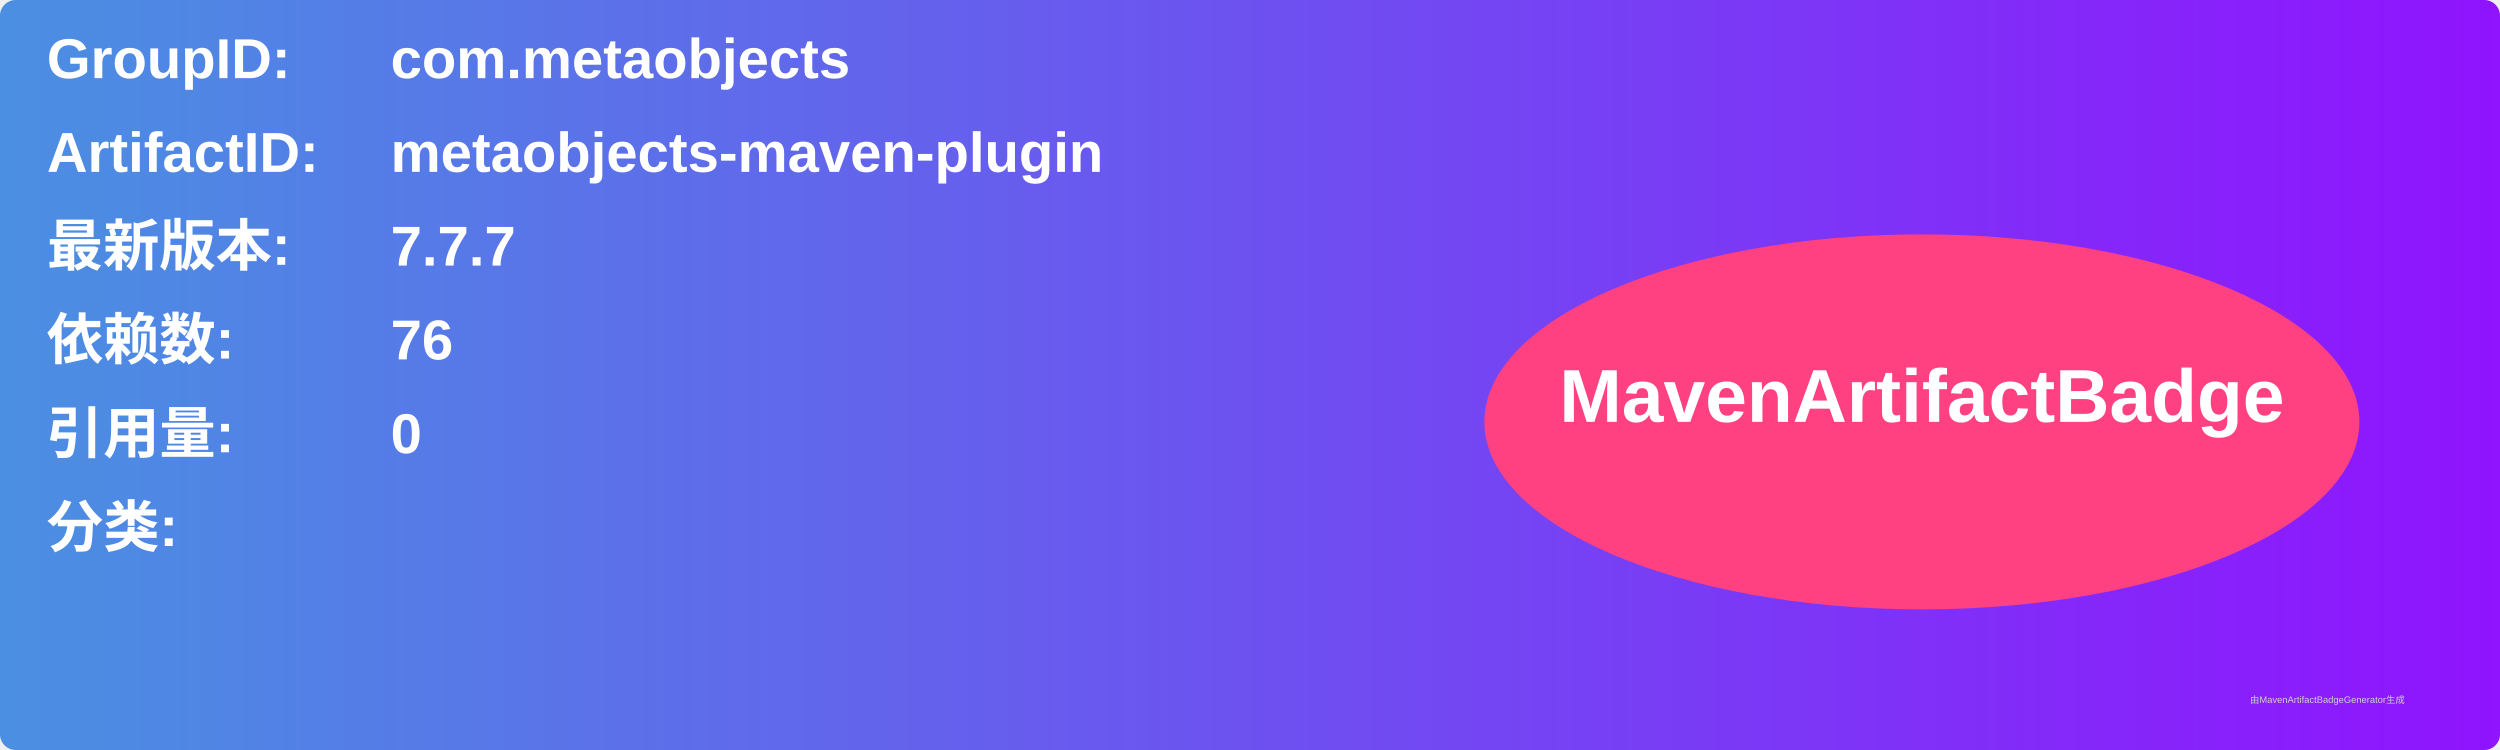
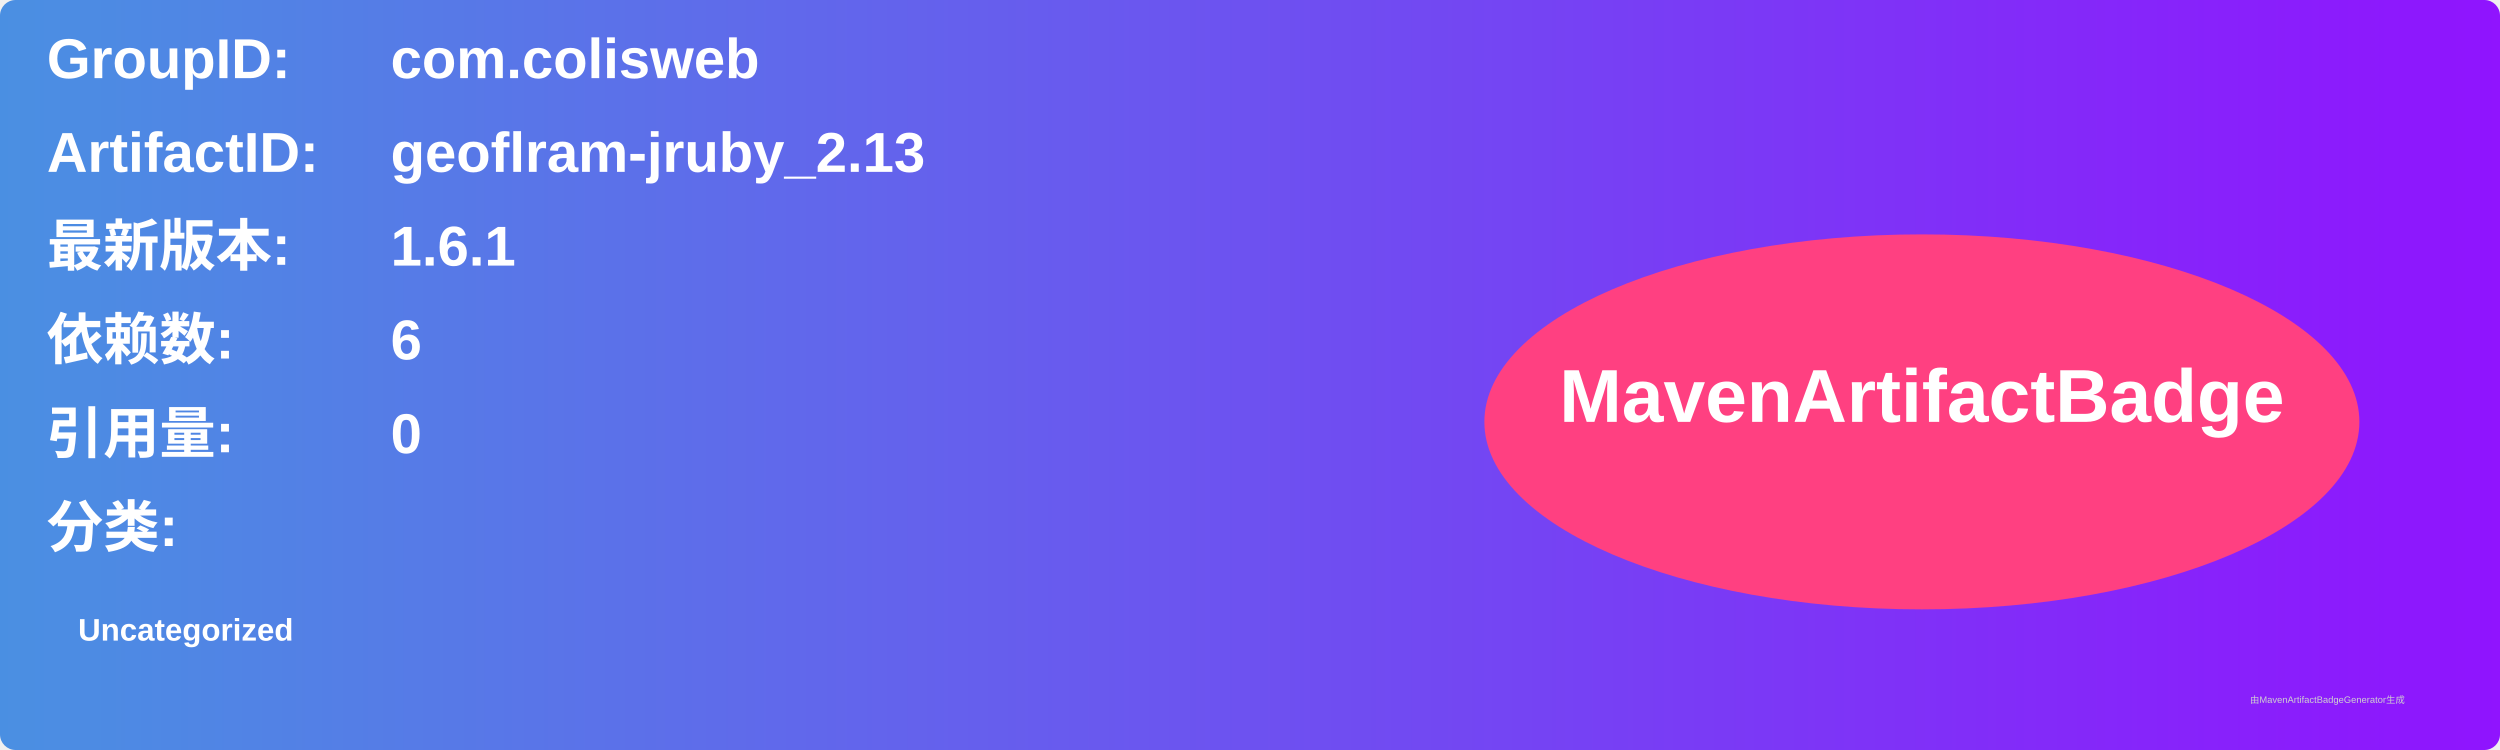
<svg xmlns="http://www.w3.org/2000/svg" width="800" height="240" viewBox="0 0 800 240">
  <linearGradient id="grad" x1="0%" y1="0%" x2="100%" y2="0%">
    <stop offset="0%" stop-color="#4a90e2" />
    <stop offset="100%" stop-color="#9013fe" />
  </linearGradient>
  <rect width="100%" height="100%" rx="5" ry="5" fill="url(#grad)" />
  <g transform="translate(15, 15)">
    <text x="0" y="10" font-family="Arial" font-size="18" fill="white" font-weight="bold" width="260">GroupID:</text>
-     <text x="110" y="10" font-family="Arial" font-size="18" fill="white" font-weight="bold" width="460">com.metaobjects</text>
+     <text x="110" y="10" font-family="Arial" font-size="18" fill="white" font-weight="bold" width="460">com.colisweb</text>
    <text x="0" y="40" font-family="Arial" font-size="18" fill="white" font-weight="bold" width="260">ArtifactID:</text>
-     <text x="110" y="40" font-family="Arial" font-size="18" fill="white" font-weight="bold" width="460">metaobjects-maven-plugin</text>
+     <text x="110" y="40" font-family="Arial" font-size="18" fill="white" font-weight="bold" width="460">geoflram-jruby_2.13</text>
    <text x="0" y="70" font-family="Arial" font-size="18" fill="white" font-weight="bold">最新版本:</text>
    <text x="110" y="70" font-family="Arial" font-size="18" fill="white" font-weight="bold">
-       <tspan font-weight="bold">7.7.7</tspan>
+       <tspan font-weight="bold">1.6.1</tspan>
    </text>
    <text x="0" y="100" font-family="Arial" font-size="18" fill="white" font-weight="bold">依赖数: </text>
    <text x="110" y="100" font-family="Arial" font-size="18" fill="white">
-       <tspan font-weight="bold">76</tspan>
+       <tspan font-weight="bold">6</tspan>
    </text>
    <text x="0" y="130" font-family="Arial" font-size="18" fill="white" font-weight="bold">引用量: </text>
    <text x="110" y="130" font-family="Arial" font-size="18" fill="white">
      <tspan font-weight="bold">0</tspan>
    </text>
    <text x="0" y="160" font-family="Arial" font-size="18" fill="white" font-weight="bold">分类:</text>
    <text x="10" y="190" font-family="Arial" font-size="10" fill="white">
-       <tspan font-weight="bold" />
+       <tspan font-weight="bold">Uncategorized</tspan>
    </text>
    <ellipse cx="600" cy="120" rx="140" ry="60" fill="#ff4081" />
    <text x="600" y="120" text-anchor="middle" font-family="Arial" font-size="24" fill="white" font-weight="bold">MavenArtifactBadge</text>
  </g>
  <text x="720" y="225" font-family="Arial" font-size="3" fill="#d0d0d0">由MavenArtifactBadgeGenerator生成</text>
</svg>
